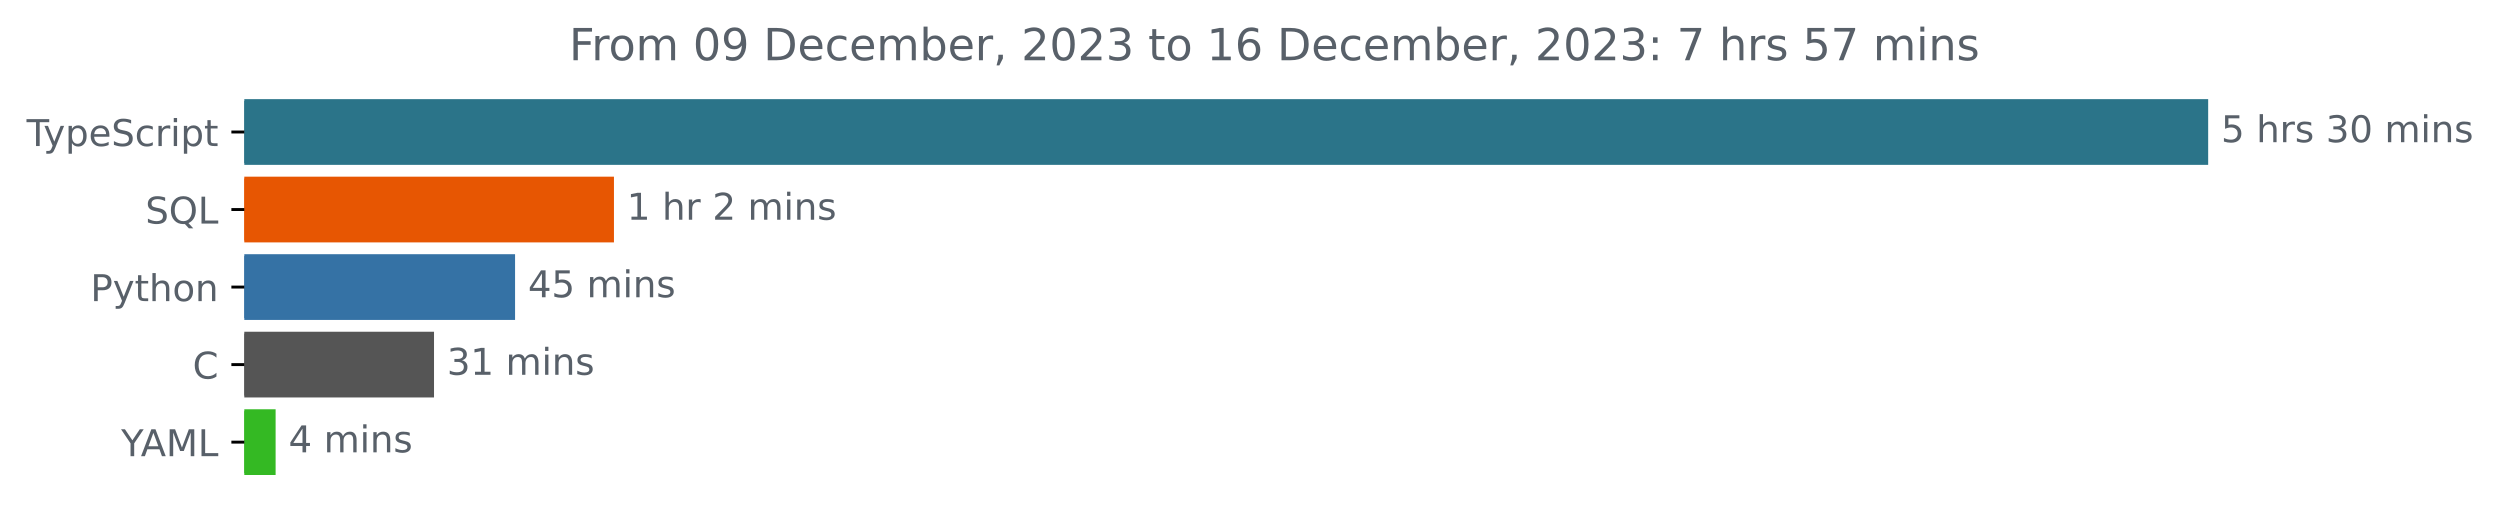
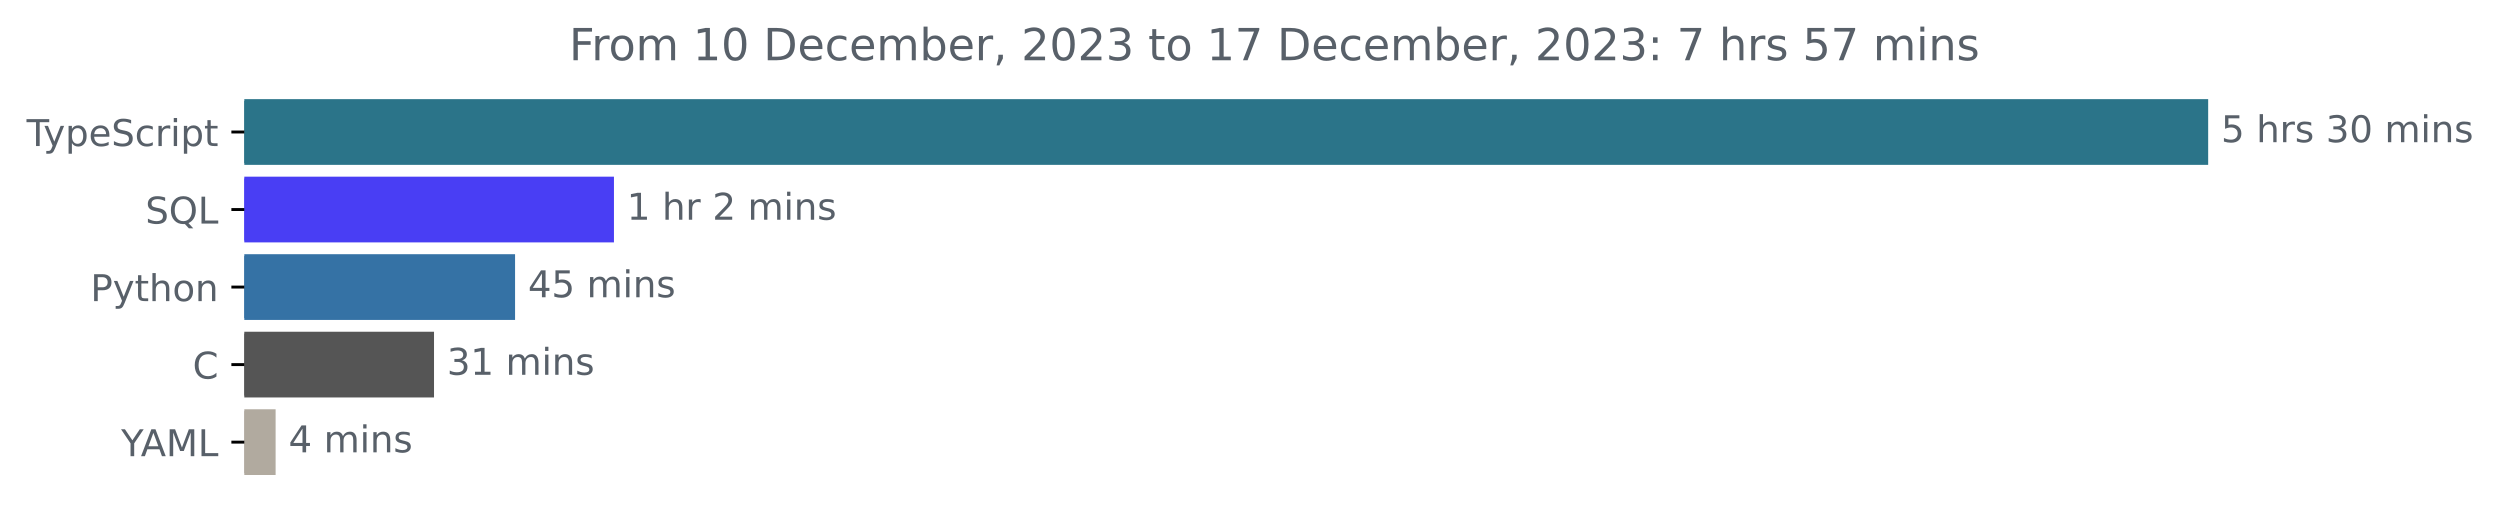
<svg xmlns="http://www.w3.org/2000/svg" xmlns:xlink="http://www.w3.org/1999/xlink" width="677.144pt" height="140.398pt" viewBox="0 0 677.144 140.398" version="1.1">
  <defs>
    <style type="text/css">*{stroke-linejoin: round; stroke-linecap: butt}</style>
  </defs>
  <g id="figure_1">
    <g id="patch_1">
      <path d="M -0 140.398  L 677.144 140.398  L 677.144 0  L -0 0  L -0 140.398  z " style="fill: none" />
    </g>
    <g id="axes_1">
      <g id="patch_2">
-         <path d="M 66.17 27.358  L 597.599 27.358  L 597.599 44.158  L 66.17 44.158  z " clip-path="url(#pf8ec4c7a48)" style="fill: #2b7489; stroke: #2b7489; stroke-linejoin: miter" />
+         <path d="M 66.17 27.358  L 597.599 27.358  L 597.599 44.158  L 66.17 44.158  z " clip-path="url(#p06865b62fe)" style="fill: #2b7489; stroke: #2b7489; stroke-linejoin: miter" />
      </g>
      <g id="patch_3">
-         <path d="M 66.17 48.358  L 165.794 48.358  L 165.794 65.158  L 66.17 65.158  z " clip-path="url(#pf8ec4c7a48)" style="fill: #e75602; stroke: #e75602; stroke-linejoin: miter" />
+         <path d="M 66.17 48.358  L 165.794 48.358  L 165.794 65.158  L 66.17 65.158  z " clip-path="url(#p06865b62fe)" style="fill: #493ef4; stroke: #493ef4; stroke-linejoin: miter" />
      </g>
      <g id="patch_4">
-         <path d="M 66.17 69.358  L 139.008 69.358  L 139.008 86.158  L 66.17 86.158  z " clip-path="url(#pf8ec4c7a48)" style="fill: #3572a5; stroke: #3572a5; stroke-linejoin: miter" />
+         <path d="M 66.17 69.358  L 139.008 69.358  L 139.008 86.158  L 66.17 86.158  z " clip-path="url(#p06865b62fe)" style="fill: #3572a5; stroke: #3572a5; stroke-linejoin: miter" />
      </g>
      <g id="patch_5">
-         <path d="M 66.17 90.358  L 117.057 90.358  L 117.057 107.158  L 66.17 107.158  z " clip-path="url(#pf8ec4c7a48)" style="fill: #555555; stroke: #555555; stroke-linejoin: miter" />
+         <path d="M 66.17 90.358  L 117.057 90.358  L 117.057 107.158  L 66.17 107.158  z " clip-path="url(#p06865b62fe)" style="fill: #555555; stroke: #555555; stroke-linejoin: miter" />
      </g>
      <g id="patch_6">
-         <path d="M 66.17 111.358  L 74.152 111.358  L 74.152 128.158  L 66.17 128.158  z " clip-path="url(#pf8ec4c7a48)" style="fill: #34b923; stroke: #34b923; stroke-linejoin: miter" />
+         <path d="M 66.17 111.358  L 74.152 111.358  L 74.152 128.158  L 66.17 128.158  z " clip-path="url(#p06865b62fe)" style="fill: #b1aa9f; stroke: #b1aa9f; stroke-linejoin: miter" />
      </g>
      <g id="matplotlib.axis_1" />
      <g id="matplotlib.axis_2">
        <g id="ytick_1">
          <g id="line2d_1">
            <defs>
-               <path id="m4b0bafea9e" d="M 0 0  L -3.5 0  " style="stroke: #000000; stroke-width: 0.8" />
+               <path id="m13ea4d18ee" d="M 0 0  L -3.5 0  " style="stroke: #000000; stroke-width: 0.8" />
            </defs>
            <g>
-               <use xlink:href="#m4b0bafea9e" x="66.17" y="35.758" style="stroke: #000000; stroke-width: 0.8" />
+               <use xlink:href="#m13ea4d18ee" x="66.17" y="35.758" style="stroke: #000000; stroke-width: 0.8" />
            </g>
          </g>
          <g id="text_1">
            <g style="fill: #586069" transform="translate(7.2 39.55734)scale(0.1 -0.1)">
              <defs>
                <path id="DejaVuSans-54" d="M -19 4666  L 3928 4666  L 3928 4134  L 2272 4134  L 2272 0  L 1638 0  L 1638 4134  L -19 4134  L -19 4666  z " transform="scale(0.015625)" />
                <path id="DejaVuSans-79" d="M 2059 -325  Q 1816 -950 1584 -1140  Q 1353 -1331 966 -1331  L 506 -1331  L 506 -850  L 844 -850  Q 1081 -850 1212 -737  Q 1344 -625 1503 -206  L 1606 56  L 191 3500  L 800 3500  L 1894 763  L 2988 3500  L 3597 3500  L 2059 -325  z " transform="scale(0.015625)" />
                <path id="DejaVuSans-70" d="M 1159 525  L 1159 -1331  L 581 -1331  L 581 3500  L 1159 3500  L 1159 2969  Q 1341 3281 1617 3432  Q 1894 3584 2278 3584  Q 2916 3584 3314 3078  Q 3713 2572 3713 1747  Q 3713 922 3314 415  Q 2916 -91 2278 -91  Q 1894 -91 1617 61  Q 1341 213 1159 525  z M 3116 1747  Q 3116 2381 2855 2742  Q 2594 3103 2138 3103  Q 1681 3103 1420 2742  Q 1159 2381 1159 1747  Q 1159 1113 1420 752  Q 1681 391 2138 391  Q 2594 391 2855 752  Q 3116 1113 3116 1747  z " transform="scale(0.015625)" />
                <path id="DejaVuSans-65" d="M 3597 1894  L 3597 1613  L 953 1613  Q 991 1019 1311 708  Q 1631 397 2203 397  Q 2534 397 2845 478  Q 3156 559 3463 722  L 3463 178  Q 3153 47 2828 -22  Q 2503 -91 2169 -91  Q 1331 -91 842 396  Q 353 884 353 1716  Q 353 2575 817 3079  Q 1281 3584 2069 3584  Q 2775 3584 3186 3129  Q 3597 2675 3597 1894  z M 3022 2063  Q 3016 2534 2758 2815  Q 2500 3097 2075 3097  Q 1594 3097 1305 2825  Q 1016 2553 972 2059  L 3022 2063  z " transform="scale(0.015625)" />
                <path id="DejaVuSans-53" d="M 3425 4513  L 3425 3897  Q 3066 4069 2747 4153  Q 2428 4238 2131 4238  Q 1616 4238 1336 4038  Q 1056 3838 1056 3469  Q 1056 3159 1242 3001  Q 1428 2844 1947 2747  L 2328 2669  Q 3034 2534 3370 2195  Q 3706 1856 3706 1288  Q 3706 609 3251 259  Q 2797 -91 1919 -91  Q 1588 -91 1214 -16  Q 841 59 441 206  L 441 856  Q 825 641 1194 531  Q 1563 422 1919 422  Q 2459 422 2753 634  Q 3047 847 3047 1241  Q 3047 1584 2836 1778  Q 2625 1972 2144 2069  L 1759 2144  Q 1053 2284 737 2584  Q 422 2884 422 3419  Q 422 4038 858 4394  Q 1294 4750 2059 4750  Q 2388 4750 2728 4690  Q 3069 4631 3425 4513  z " transform="scale(0.015625)" />
                <path id="DejaVuSans-63" d="M 3122 3366  L 3122 2828  Q 2878 2963 2633 3030  Q 2388 3097 2138 3097  Q 1578 3097 1268 2742  Q 959 2388 959 1747  Q 959 1106 1268 751  Q 1578 397 2138 397  Q 2388 397 2633 464  Q 2878 531 3122 666  L 3122 134  Q 2881 22 2623 -34  Q 2366 -91 2075 -91  Q 1284 -91 818 406  Q 353 903 353 1747  Q 353 2603 823 3093  Q 1294 3584 2113 3584  Q 2378 3584 2631 3529  Q 2884 3475 3122 3366  z " transform="scale(0.015625)" />
                <path id="DejaVuSans-72" d="M 2631 2963  Q 2534 3019 2420 3045  Q 2306 3072 2169 3072  Q 1681 3072 1420 2755  Q 1159 2438 1159 1844  L 1159 0  L 581 0  L 581 3500  L 1159 3500  L 1159 2956  Q 1341 3275 1631 3429  Q 1922 3584 2338 3584  Q 2397 3584 2469 3576  Q 2541 3569 2628 3553  L 2631 2963  z " transform="scale(0.015625)" />
                <path id="DejaVuSans-69" d="M 603 3500  L 1178 3500  L 1178 0  L 603 0  L 603 3500  z M 603 4863  L 1178 4863  L 1178 4134  L 603 4134  L 603 4863  z " transform="scale(0.015625)" />
                <path id="DejaVuSans-74" d="M 1172 4494  L 1172 3500  L 2356 3500  L 2356 3053  L 1172 3053  L 1172 1153  Q 1172 725 1289 603  Q 1406 481 1766 481  L 2356 481  L 2356 0  L 1766 0  Q 1100 0 847 248  Q 594 497 594 1153  L 594 3053  L 172 3053  L 172 3500  L 594 3500  L 594 4494  L 1172 4494  z " transform="scale(0.015625)" />
              </defs>
              <use xlink:href="#DejaVuSans-54" />
              <use xlink:href="#DejaVuSans-79" x="45.459" />
              <use xlink:href="#DejaVuSans-70" x="104.639" />
              <use xlink:href="#DejaVuSans-65" x="168.115" />
              <use xlink:href="#DejaVuSans-53" x="229.639" />
              <use xlink:href="#DejaVuSans-63" x="293.115" />
              <use xlink:href="#DejaVuSans-72" x="348.096" />
              <use xlink:href="#DejaVuSans-69" x="389.209" />
              <use xlink:href="#DejaVuSans-70" x="416.992" />
              <use xlink:href="#DejaVuSans-74" x="480.469" />
            </g>
          </g>
        </g>
        <g id="ytick_2">
          <g id="line2d_2">
            <g>
-               <use xlink:href="#m4b0bafea9e" x="66.17" y="56.758" style="stroke: #000000; stroke-width: 0.8" />
+               <use xlink:href="#m13ea4d18ee" x="66.17" y="56.758" style="stroke: #000000; stroke-width: 0.8" />
            </g>
          </g>
          <g id="text_2">
            <g style="fill: #586069" transform="translate(39.37812 60.55734)scale(0.1 -0.1)">
              <defs>
                <path id="DejaVuSans-51" d="M 2522 4238  Q 1834 4238 1429 3725  Q 1025 3213 1025 2328  Q 1025 1447 1429 934  Q 1834 422 2522 422  Q 3209 422 3611 934  Q 4013 1447 4013 2328  Q 4013 3213 3611 3725  Q 3209 4238 2522 4238  z M 3406 84  L 4238 -825  L 3475 -825  L 2784 -78  Q 2681 -84 2626 -87  Q 2572 -91 2522 -91  Q 1538 -91 948 567  Q 359 1225 359 2328  Q 359 3434 948 4092  Q 1538 4750 2522 4750  Q 3503 4750 4090 4092  Q 4678 3434 4678 2328  Q 4678 1516 4351 937  Q 4025 359 3406 84  z " transform="scale(0.015625)" />
                <path id="DejaVuSans-4c" d="M 628 4666  L 1259 4666  L 1259 531  L 3531 531  L 3531 0  L 628 0  L 628 4666  z " transform="scale(0.015625)" />
              </defs>
              <use xlink:href="#DejaVuSans-53" />
              <use xlink:href="#DejaVuSans-51" x="63.477" />
              <use xlink:href="#DejaVuSans-4c" x="142.188" />
            </g>
          </g>
        </g>
        <g id="ytick_3">
          <g id="line2d_3">
            <g>
-               <use xlink:href="#m4b0bafea9e" x="66.17" y="77.758" style="stroke: #000000; stroke-width: 0.8" />
+               <use xlink:href="#m13ea4d18ee" x="66.17" y="77.758" style="stroke: #000000; stroke-width: 0.8" />
            </g>
          </g>
          <g id="text_3">
            <g style="fill: #586069" transform="translate(24.50781 81.55734)scale(0.1 -0.1)">
              <defs>
                <path id="DejaVuSans-50" d="M 1259 4147  L 1259 2394  L 2053 2394  Q 2494 2394 2734 2622  Q 2975 2850 2975 3272  Q 2975 3691 2734 3919  Q 2494 4147 2053 4147  L 1259 4147  z M 628 4666  L 2053 4666  Q 2838 4666 3239 4311  Q 3641 3956 3641 3272  Q 3641 2581 3239 2228  Q 2838 1875 2053 1875  L 1259 1875  L 1259 0  L 628 0  L 628 4666  z " transform="scale(0.015625)" />
                <path id="DejaVuSans-68" d="M 3513 2113  L 3513 0  L 2938 0  L 2938 2094  Q 2938 2591 2744 2837  Q 2550 3084 2163 3084  Q 1697 3084 1428 2787  Q 1159 2491 1159 1978  L 1159 0  L 581 0  L 581 4863  L 1159 4863  L 1159 2956  Q 1366 3272 1645 3428  Q 1925 3584 2291 3584  Q 2894 3584 3203 3211  Q 3513 2838 3513 2113  z " transform="scale(0.015625)" />
                <path id="DejaVuSans-6f" d="M 1959 3097  Q 1497 3097 1228 2736  Q 959 2375 959 1747  Q 959 1119 1226 758  Q 1494 397 1959 397  Q 2419 397 2687 759  Q 2956 1122 2956 1747  Q 2956 2369 2687 2733  Q 2419 3097 1959 3097  z M 1959 3584  Q 2709 3584 3137 3096  Q 3566 2609 3566 1747  Q 3566 888 3137 398  Q 2709 -91 1959 -91  Q 1206 -91 779 398  Q 353 888 353 1747  Q 353 2609 779 3096  Q 1206 3584 1959 3584  z " transform="scale(0.015625)" />
                <path id="DejaVuSans-6e" d="M 3513 2113  L 3513 0  L 2938 0  L 2938 2094  Q 2938 2591 2744 2837  Q 2550 3084 2163 3084  Q 1697 3084 1428 2787  Q 1159 2491 1159 1978  L 1159 0  L 581 0  L 581 3500  L 1159 3500  L 1159 2956  Q 1366 3272 1645 3428  Q 1925 3584 2291 3584  Q 2894 3584 3203 3211  Q 3513 2838 3513 2113  z " transform="scale(0.015625)" />
              </defs>
              <use xlink:href="#DejaVuSans-50" />
              <use xlink:href="#DejaVuSans-79" x="60.303" />
              <use xlink:href="#DejaVuSans-74" x="119.482" />
              <use xlink:href="#DejaVuSans-68" x="158.691" />
              <use xlink:href="#DejaVuSans-6f" x="222.07" />
              <use xlink:href="#DejaVuSans-6e" x="283.252" />
            </g>
          </g>
        </g>
        <g id="ytick_4">
          <g id="line2d_4">
            <g>
-               <use xlink:href="#m4b0bafea9e" x="66.17" y="98.758" style="stroke: #000000; stroke-width: 0.8" />
+               <use xlink:href="#m13ea4d18ee" x="66.17" y="98.758" style="stroke: #000000; stroke-width: 0.8" />
            </g>
          </g>
          <g id="text_4">
            <g style="fill: #586069" transform="translate(52.1875 102.5573)scale(0.1 -0.1)">
              <defs>
                <path id="DejaVuSans-43" d="M 4122 4306  L 4122 3641  Q 3803 3938 3442 4084  Q 3081 4231 2675 4231  Q 1875 4231 1450 3742  Q 1025 3253 1025 2328  Q 1025 1406 1450 917  Q 1875 428 2675 428  Q 3081 428 3442 575  Q 3803 722 4122 1019  L 4122 359  Q 3791 134 3420 21  Q 3050 -91 2638 -91  Q 1578 -91 968 557  Q 359 1206 359 2328  Q 359 3453 968 4101  Q 1578 4750 2638 4750  Q 3056 4750 3426 4639  Q 3797 4528 4122 4306  z " transform="scale(0.015625)" />
              </defs>
              <use xlink:href="#DejaVuSans-43" />
            </g>
          </g>
        </g>
        <g id="ytick_5">
          <g id="line2d_5">
            <g>
-               <use xlink:href="#m4b0bafea9e" x="66.17" y="119.758" style="stroke: #000000; stroke-width: 0.8" />
+               <use xlink:href="#m13ea4d18ee" x="66.17" y="119.758" style="stroke: #000000; stroke-width: 0.8" />
            </g>
          </g>
          <g id="text_5">
            <g style="fill: #586069" transform="translate(32.79688 123.5573)scale(0.1 -0.1)">
              <defs>
                <path id="DejaVuSans-59" d="M -13 4666  L 666 4666  L 1959 2747  L 3244 4666  L 3922 4666  L 2272 2222  L 2272 0  L 1638 0  L 1638 2222  L -13 4666  z " transform="scale(0.015625)" />
                <path id="DejaVuSans-41" d="M 2188 4044  L 1331 1722  L 3047 1722  L 2188 4044  z M 1831 4666  L 2547 4666  L 4325 0  L 3669 0  L 3244 1197  L 1141 1197  L 716 0  L 50 0  L 1831 4666  z " transform="scale(0.015625)" />
                <path id="DejaVuSans-4d" d="M 628 4666  L 1569 4666  L 2759 1491  L 3956 4666  L 4897 4666  L 4897 0  L 4281 0  L 4281 4097  L 3078 897  L 2444 897  L 1241 4097  L 1241 0  L 628 0  L 628 4666  z " transform="scale(0.015625)" />
              </defs>
              <use xlink:href="#DejaVuSans-59" />
              <use xlink:href="#DejaVuSans-41" x="53.334" />
              <use xlink:href="#DejaVuSans-4d" x="121.742" />
              <use xlink:href="#DejaVuSans-4c" x="208.021" />
            </g>
          </g>
        </g>
      </g>
      <g id="text_6">
        <g style="fill: #586069" transform="translate(601.5989 38.5175)scale(0.1 -0.1)">
          <defs>
            <path id="DejaVuSans-35" d="M 691 4666  L 3169 4666  L 3169 4134  L 1269 4134  L 1269 2991  Q 1406 3038 1543 3061  Q 1681 3084 1819 3084  Q 2600 3084 3056 2656  Q 3513 2228 3513 1497  Q 3513 744 3044 326  Q 2575 -91 1722 -91  Q 1428 -91 1123 -41  Q 819 9 494 109  L 494 744  Q 775 591 1075 516  Q 1375 441 1709 441  Q 2250 441 2565 725  Q 2881 1009 2881 1497  Q 2881 1984 2565 2268  Q 2250 2553 1709 2553  Q 1456 2553 1204 2497  Q 953 2441 691 2322  L 691 4666  z " transform="scale(0.015625)" />
            <path id="DejaVuSans-20" transform="scale(0.015625)" />
            <path id="DejaVuSans-73" d="M 2834 3397  L 2834 2853  Q 2591 2978 2328 3040  Q 2066 3103 1784 3103  Q 1356 3103 1142 2972  Q 928 2841 928 2578  Q 928 2378 1081 2264  Q 1234 2150 1697 2047  L 1894 2003  Q 2506 1872 2764 1633  Q 3022 1394 3022 966  Q 3022 478 2636 193  Q 2250 -91 1575 -91  Q 1294 -91 989 -36  Q 684 19 347 128  L 347 722  Q 666 556 975 473  Q 1284 391 1588 391  Q 1994 391 2212 530  Q 2431 669 2431 922  Q 2431 1156 2273 1281  Q 2116 1406 1581 1522  L 1381 1569  Q 847 1681 609 1914  Q 372 2147 372 2553  Q 372 3047 722 3315  Q 1072 3584 1716 3584  Q 2034 3584 2315 3537  Q 2597 3491 2834 3397  z " transform="scale(0.015625)" />
            <path id="DejaVuSans-33" d="M 2597 2516  Q 3050 2419 3304 2112  Q 3559 1806 3559 1356  Q 3559 666 3084 287  Q 2609 -91 1734 -91  Q 1441 -91 1130 -33  Q 819 25 488 141  L 488 750  Q 750 597 1062 519  Q 1375 441 1716 441  Q 2309 441 2620 675  Q 2931 909 2931 1356  Q 2931 1769 2642 2001  Q 2353 2234 1838 2234  L 1294 2234  L 1294 2753  L 1863 2753  Q 2328 2753 2575 2939  Q 2822 3125 2822 3475  Q 2822 3834 2567 4026  Q 2313 4219 1838 4219  Q 1578 4219 1281 4162  Q 984 4106 628 3988  L 628 4550  Q 988 4650 1302 4700  Q 1616 4750 1894 4750  Q 2613 4750 3031 4423  Q 3450 4097 3450 3541  Q 3450 3153 3228 2886  Q 3006 2619 2597 2516  z " transform="scale(0.015625)" />
            <path id="DejaVuSans-30" d="M 2034 4250  Q 1547 4250 1301 3770  Q 1056 3291 1056 2328  Q 1056 1369 1301 889  Q 1547 409 2034 409  Q 2525 409 2770 889  Q 3016 1369 3016 2328  Q 3016 3291 2770 3770  Q 2525 4250 2034 4250  z M 2034 4750  Q 2819 4750 3233 4129  Q 3647 3509 3647 2328  Q 3647 1150 3233 529  Q 2819 -91 2034 -91  Q 1250 -91 836 529  Q 422 1150 422 2328  Q 422 3509 836 4129  Q 1250 4750 2034 4750  z " transform="scale(0.015625)" />
            <path id="DejaVuSans-6d" d="M 3328 2828  Q 3544 3216 3844 3400  Q 4144 3584 4550 3584  Q 5097 3584 5394 3201  Q 5691 2819 5691 2113  L 5691 0  L 5113 0  L 5113 2094  Q 5113 2597 4934 2840  Q 4756 3084 4391 3084  Q 3944 3084 3684 2787  Q 3425 2491 3425 1978  L 3425 0  L 2847 0  L 2847 2094  Q 2847 2600 2669 2842  Q 2491 3084 2119 3084  Q 1678 3084 1418 2786  Q 1159 2488 1159 1978  L 1159 0  L 581 0  L 581 3500  L 1159 3500  L 1159 2956  Q 1356 3278 1631 3431  Q 1906 3584 2284 3584  Q 2666 3584 2933 3390  Q 3200 3197 3328 2828  z " transform="scale(0.015625)" />
          </defs>
          <use xlink:href="#DejaVuSans-35" />
          <use xlink:href="#DejaVuSans-20" x="63.623" />
          <use xlink:href="#DejaVuSans-68" x="95.41" />
          <use xlink:href="#DejaVuSans-72" x="158.789" />
          <use xlink:href="#DejaVuSans-73" x="199.902" />
          <use xlink:href="#DejaVuSans-20" x="252.002" />
          <use xlink:href="#DejaVuSans-33" x="283.789" />
          <use xlink:href="#DejaVuSans-30" x="347.412" />
          <use xlink:href="#DejaVuSans-20" x="411.035" />
          <use xlink:href="#DejaVuSans-6d" x="442.822" />
          <use xlink:href="#DejaVuSans-69" x="540.234" />
          <use xlink:href="#DejaVuSans-6e" x="568.018" />
          <use xlink:href="#DejaVuSans-73" x="631.396" />
        </g>
      </g>
      <g id="text_7">
        <g style="fill: #586069" transform="translate(169.794 59.5175)scale(0.1 -0.1)">
          <defs>
            <path id="DejaVuSans-31" d="M 794 531  L 1825 531  L 1825 4091  L 703 3866  L 703 4441  L 1819 4666  L 2450 4666  L 2450 531  L 3481 531  L 3481 0  L 794 0  L 794 531  z " transform="scale(0.015625)" />
            <path id="DejaVuSans-32" d="M 1228 531  L 3431 531  L 3431 0  L 469 0  L 469 531  Q 828 903 1448 1529  Q 2069 2156 2228 2338  Q 2531 2678 2651 2914  Q 2772 3150 2772 3378  Q 2772 3750 2511 3984  Q 2250 4219 1831 4219  Q 1534 4219 1204 4116  Q 875 4013 500 3803  L 500 4441  Q 881 4594 1212 4672  Q 1544 4750 1819 4750  Q 2544 4750 2975 4387  Q 3406 4025 3406 3419  Q 3406 3131 3298 2873  Q 3191 2616 2906 2266  Q 2828 2175 2409 1742  Q 1991 1309 1228 531  z " transform="scale(0.015625)" />
          </defs>
          <use xlink:href="#DejaVuSans-31" />
          <use xlink:href="#DejaVuSans-20" x="63.623" />
          <use xlink:href="#DejaVuSans-68" x="95.41" />
          <use xlink:href="#DejaVuSans-72" x="158.789" />
          <use xlink:href="#DejaVuSans-20" x="199.902" />
          <use xlink:href="#DejaVuSans-32" x="231.689" />
          <use xlink:href="#DejaVuSans-20" x="295.312" />
          <use xlink:href="#DejaVuSans-6d" x="327.1" />
          <use xlink:href="#DejaVuSans-69" x="424.512" />
          <use xlink:href="#DejaVuSans-6e" x="452.295" />
          <use xlink:href="#DejaVuSans-73" x="515.674" />
        </g>
      </g>
      <g id="text_8">
        <g style="fill: #586069" transform="translate(143.0076 80.5175)scale(0.1 -0.1)">
          <defs>
            <path id="DejaVuSans-34" d="M 2419 4116  L 825 1625  L 2419 1625  L 2419 4116  z M 2253 4666  L 3047 4666  L 3047 1625  L 3713 1625  L 3713 1100  L 3047 1100  L 3047 0  L 2419 0  L 2419 1100  L 313 1100  L 313 1709  L 2253 4666  z " transform="scale(0.015625)" />
          </defs>
          <use xlink:href="#DejaVuSans-34" />
          <use xlink:href="#DejaVuSans-35" x="63.623" />
          <use xlink:href="#DejaVuSans-20" x="127.246" />
          <use xlink:href="#DejaVuSans-6d" x="159.033" />
          <use xlink:href="#DejaVuSans-69" x="256.445" />
          <use xlink:href="#DejaVuSans-6e" x="284.229" />
          <use xlink:href="#DejaVuSans-73" x="347.607" />
        </g>
      </g>
      <g id="text_9">
        <g style="fill: #586069" transform="translate(121.0567 101.5175)scale(0.1 -0.1)">
          <use xlink:href="#DejaVuSans-33" />
          <use xlink:href="#DejaVuSans-31" x="63.623" />
          <use xlink:href="#DejaVuSans-20" x="127.246" />
          <use xlink:href="#DejaVuSans-6d" x="159.033" />
          <use xlink:href="#DejaVuSans-69" x="256.445" />
          <use xlink:href="#DejaVuSans-6e" x="284.229" />
          <use xlink:href="#DejaVuSans-73" x="347.607" />
        </g>
      </g>
      <g id="text_10">
        <g style="fill: #586069" transform="translate(78.15249 122.5175)scale(0.1 -0.1)">
          <use xlink:href="#DejaVuSans-34" />
          <use xlink:href="#DejaVuSans-20" x="63.623" />
          <use xlink:href="#DejaVuSans-6d" x="95.41" />
          <use xlink:href="#DejaVuSans-69" x="192.822" />
          <use xlink:href="#DejaVuSans-6e" x="220.605" />
          <use xlink:href="#DejaVuSans-73" x="283.984" />
        </g>
      </g>
      <g id="text_11">
        <g style="fill: #586069" transform="translate(154.1472 16.31812)scale(0.12 -0.12)">
          <defs>
            <path id="DejaVuSans-46" d="M 628 4666  L 3309 4666  L 3309 4134  L 1259 4134  L 1259 2759  L 3109 2759  L 3109 2228  L 1259 2228  L 1259 0  L 628 0  L 628 4666  z " transform="scale(0.015625)" />
-             <path id="DejaVuSans-39" d="M 703 97  L 703 672  Q 941 559 1184 500  Q 1428 441 1663 441  Q 2288 441 2617 861  Q 2947 1281 2994 2138  Q 2813 1869 2534 1725  Q 2256 1581 1919 1581  Q 1219 1581 811 2004  Q 403 2428 403 3163  Q 403 3881 828 4315  Q 1253 4750 1959 4750  Q 2769 4750 3195 4129  Q 3622 3509 3622 2328  Q 3622 1225 3098 567  Q 2575 -91 1691 -91  Q 1453 -91 1209 -44  Q 966 3 703 97  z M 1959 2075  Q 2384 2075 2632 2365  Q 2881 2656 2881 3163  Q 2881 3666 2632 3958  Q 2384 4250 1959 4250  Q 1534 4250 1286 3958  Q 1038 3666 1038 3163  Q 1038 2656 1286 2365  Q 1534 2075 1959 2075  z " transform="scale(0.015625)" />
            <path id="DejaVuSans-44" d="M 1259 4147  L 1259 519  L 2022 519  Q 2988 519 3436 956  Q 3884 1394 3884 2338  Q 3884 3275 3436 3711  Q 2988 4147 2022 4147  L 1259 4147  z M 628 4666  L 1925 4666  Q 3281 4666 3915 4102  Q 4550 3538 4550 2338  Q 4550 1131 3912 565  Q 3275 0 1925 0  L 628 0  L 628 4666  z " transform="scale(0.015625)" />
            <path id="DejaVuSans-62" d="M 3116 1747  Q 3116 2381 2855 2742  Q 2594 3103 2138 3103  Q 1681 3103 1420 2742  Q 1159 2381 1159 1747  Q 1159 1113 1420 752  Q 1681 391 2138 391  Q 2594 391 2855 752  Q 3116 1113 3116 1747  z M 1159 2969  Q 1341 3281 1617 3432  Q 1894 3584 2278 3584  Q 2916 3584 3314 3078  Q 3713 2572 3713 1747  Q 3713 922 3314 415  Q 2916 -91 2278 -91  Q 1894 -91 1617 61  Q 1341 213 1159 525  L 1159 0  L 581 0  L 581 4863  L 1159 4863  L 1159 2969  z " transform="scale(0.015625)" />
            <path id="DejaVuSans-2c" d="M 750 794  L 1409 794  L 1409 256  L 897 -744  L 494 -744  L 750 256  L 750 794  z " transform="scale(0.015625)" />
-             <path id="DejaVuSans-36" d="M 2113 2584  Q 1688 2584 1439 2293  Q 1191 2003 1191 1497  Q 1191 994 1439 701  Q 1688 409 2113 409  Q 2538 409 2786 701  Q 3034 994 3034 1497  Q 3034 2003 2786 2293  Q 2538 2584 2113 2584  z M 3366 4563  L 3366 3988  Q 3128 4100 2886 4159  Q 2644 4219 2406 4219  Q 1781 4219 1451 3797  Q 1122 3375 1075 2522  Q 1259 2794 1537 2939  Q 1816 3084 2150 3084  Q 2853 3084 3261 2657  Q 3669 2231 3669 1497  Q 3669 778 3244 343  Q 2819 -91 2113 -91  Q 1303 -91 875 529  Q 447 1150 447 2328  Q 447 3434 972 4092  Q 1497 4750 2381 4750  Q 2619 4750 2861 4703  Q 3103 4656 3366 4563  z " transform="scale(0.015625)" />
+             <path id="DejaVuSans-37" d="M 525 4666  L 3525 4666  L 3525 4397  L 1831 0  L 1172 0  L 2766 4134  L 525 4134  L 525 4666  z " transform="scale(0.015625)" />
            <path id="DejaVuSans-3a" d="M 750 794  L 1409 794  L 1409 0  L 750 0  L 750 794  z M 750 3309  L 1409 3309  L 1409 2516  L 750 2516  L 750 3309  z " transform="scale(0.015625)" />
-             <path id="DejaVuSans-37" d="M 525 4666  L 3525 4666  L 3525 4397  L 1831 0  L 1172 0  L 2766 4134  L 525 4134  L 525 4666  z " transform="scale(0.015625)" />
          </defs>
          <use xlink:href="#DejaVuSans-46" />
          <use xlink:href="#DejaVuSans-72" x="50.27" />
          <use xlink:href="#DejaVuSans-6f" x="89.133" />
          <use xlink:href="#DejaVuSans-6d" x="150.314" />
          <use xlink:href="#DejaVuSans-20" x="247.727" />
-           <use xlink:href="#DejaVuSans-30" x="279.514" />
-           <use xlink:href="#DejaVuSans-39" x="343.137" />
+           <use xlink:href="#DejaVuSans-31" x="279.514" />
+           <use xlink:href="#DejaVuSans-30" x="343.137" />
          <use xlink:href="#DejaVuSans-20" x="406.76" />
          <use xlink:href="#DejaVuSans-44" x="438.547" />
          <use xlink:href="#DejaVuSans-65" x="515.549" />
          <use xlink:href="#DejaVuSans-63" x="577.072" />
          <use xlink:href="#DejaVuSans-65" x="632.053" />
          <use xlink:href="#DejaVuSans-6d" x="693.576" />
          <use xlink:href="#DejaVuSans-62" x="790.988" />
          <use xlink:href="#DejaVuSans-65" x="854.465" />
          <use xlink:href="#DejaVuSans-72" x="915.988" />
          <use xlink:href="#DejaVuSans-2c" x="957.102" />
          <use xlink:href="#DejaVuSans-20" x="988.889" />
          <use xlink:href="#DejaVuSans-32" x="1020.676" />
          <use xlink:href="#DejaVuSans-30" x="1084.299" />
          <use xlink:href="#DejaVuSans-32" x="1147.922" />
          <use xlink:href="#DejaVuSans-33" x="1211.545" />
          <use xlink:href="#DejaVuSans-20" x="1275.168" />
          <use xlink:href="#DejaVuSans-74" x="1306.955" />
          <use xlink:href="#DejaVuSans-6f" x="1346.164" />
          <use xlink:href="#DejaVuSans-20" x="1407.346" />
          <use xlink:href="#DejaVuSans-31" x="1439.133" />
-           <use xlink:href="#DejaVuSans-36" x="1502.756" />
+           <use xlink:href="#DejaVuSans-37" x="1502.756" />
          <use xlink:href="#DejaVuSans-20" x="1566.379" />
          <use xlink:href="#DejaVuSans-44" x="1598.166" />
          <use xlink:href="#DejaVuSans-65" x="1675.168" />
          <use xlink:href="#DejaVuSans-63" x="1736.691" />
          <use xlink:href="#DejaVuSans-65" x="1791.672" />
          <use xlink:href="#DejaVuSans-6d" x="1853.195" />
          <use xlink:href="#DejaVuSans-62" x="1950.607" />
          <use xlink:href="#DejaVuSans-65" x="2014.084" />
          <use xlink:href="#DejaVuSans-72" x="2075.607" />
          <use xlink:href="#DejaVuSans-2c" x="2116.721" />
          <use xlink:href="#DejaVuSans-20" x="2148.508" />
          <use xlink:href="#DejaVuSans-32" x="2180.295" />
          <use xlink:href="#DejaVuSans-30" x="2243.918" />
          <use xlink:href="#DejaVuSans-32" x="2307.541" />
          <use xlink:href="#DejaVuSans-33" x="2371.164" />
          <use xlink:href="#DejaVuSans-3a" x="2434.787" />
          <use xlink:href="#DejaVuSans-20" x="2468.479" />
          <use xlink:href="#DejaVuSans-37" x="2500.266" />
          <use xlink:href="#DejaVuSans-20" x="2563.889" />
          <use xlink:href="#DejaVuSans-68" x="2595.676" />
          <use xlink:href="#DejaVuSans-72" x="2659.055" />
          <use xlink:href="#DejaVuSans-73" x="2700.168" />
          <use xlink:href="#DejaVuSans-20" x="2752.268" />
          <use xlink:href="#DejaVuSans-35" x="2784.055" />
          <use xlink:href="#DejaVuSans-37" x="2847.678" />
          <use xlink:href="#DejaVuSans-20" x="2911.301" />
          <use xlink:href="#DejaVuSans-6d" x="2943.088" />
          <use xlink:href="#DejaVuSans-69" x="3040.5" />
          <use xlink:href="#DejaVuSans-6e" x="3068.283" />
          <use xlink:href="#DejaVuSans-73" x="3131.662" />
        </g>
      </g>
    </g>
  </g>
  <defs>
-     <clipPath id="pf8ec4c7a48">
+     <clipPath id="p06865b62fe">
      <rect x="66.17" y="22.318" width="558" height="110.88" />
    </clipPath>
  </defs>
</svg>
